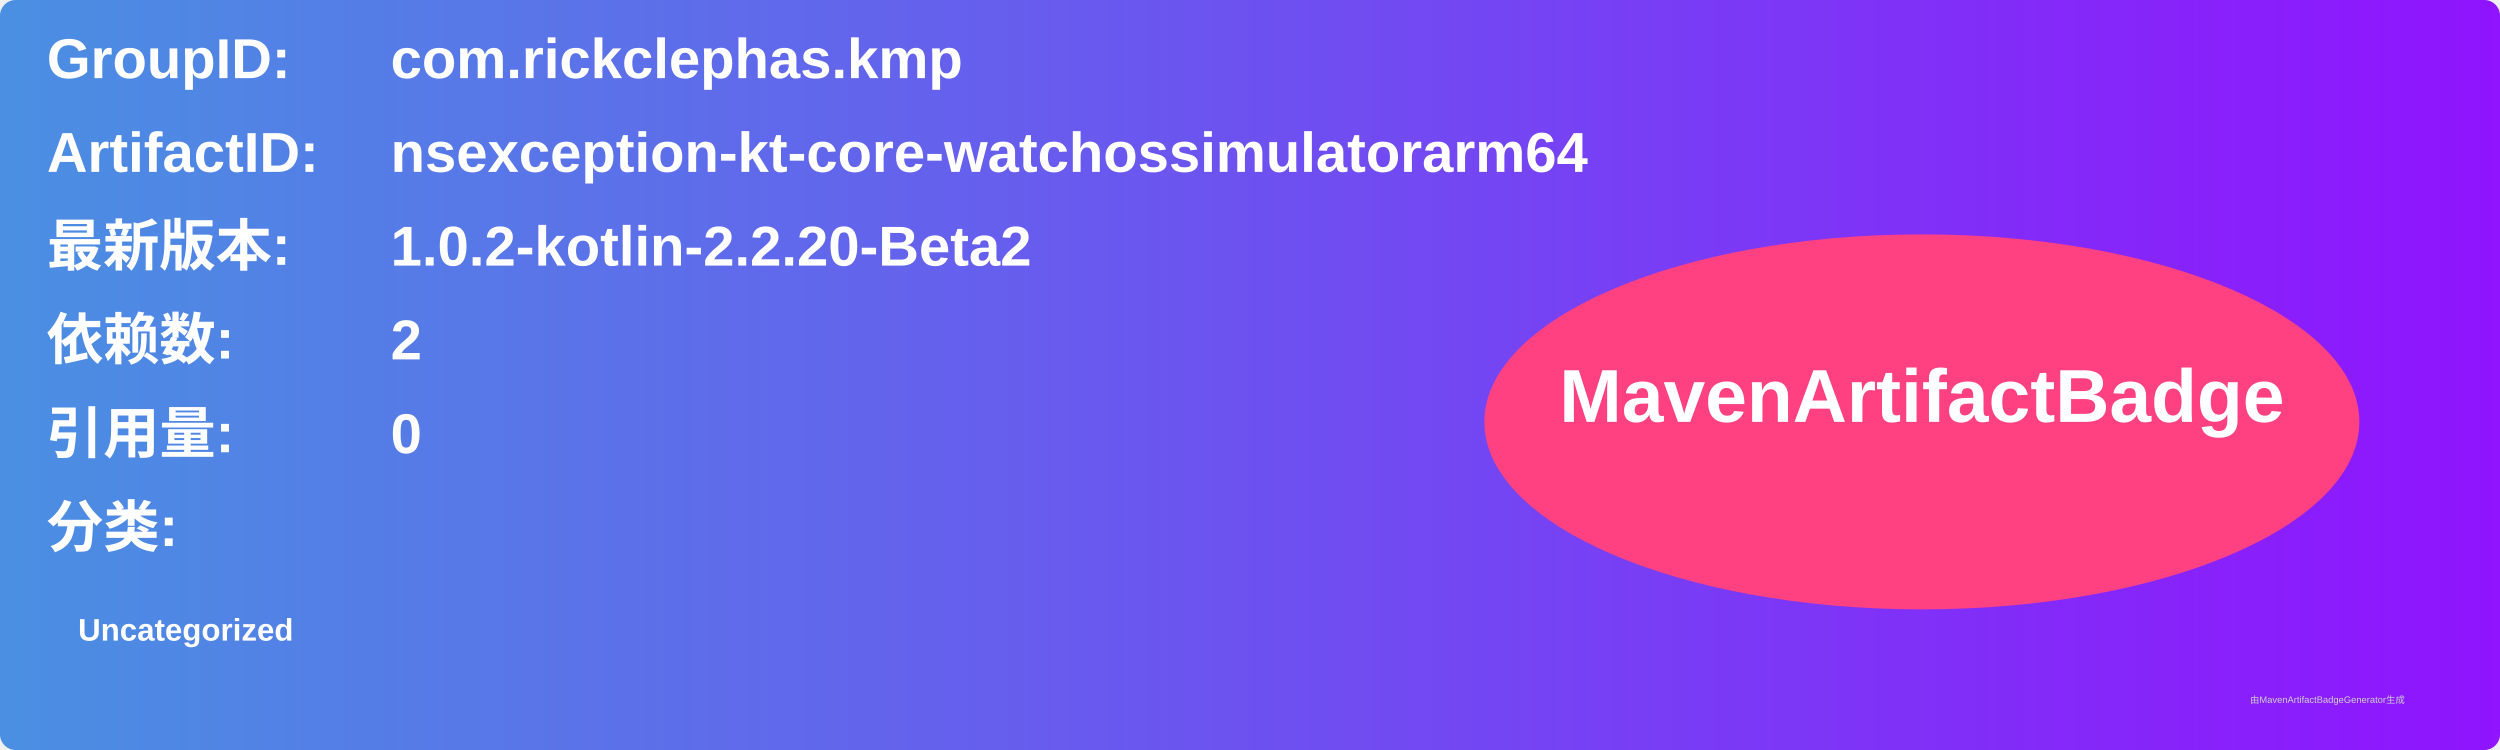
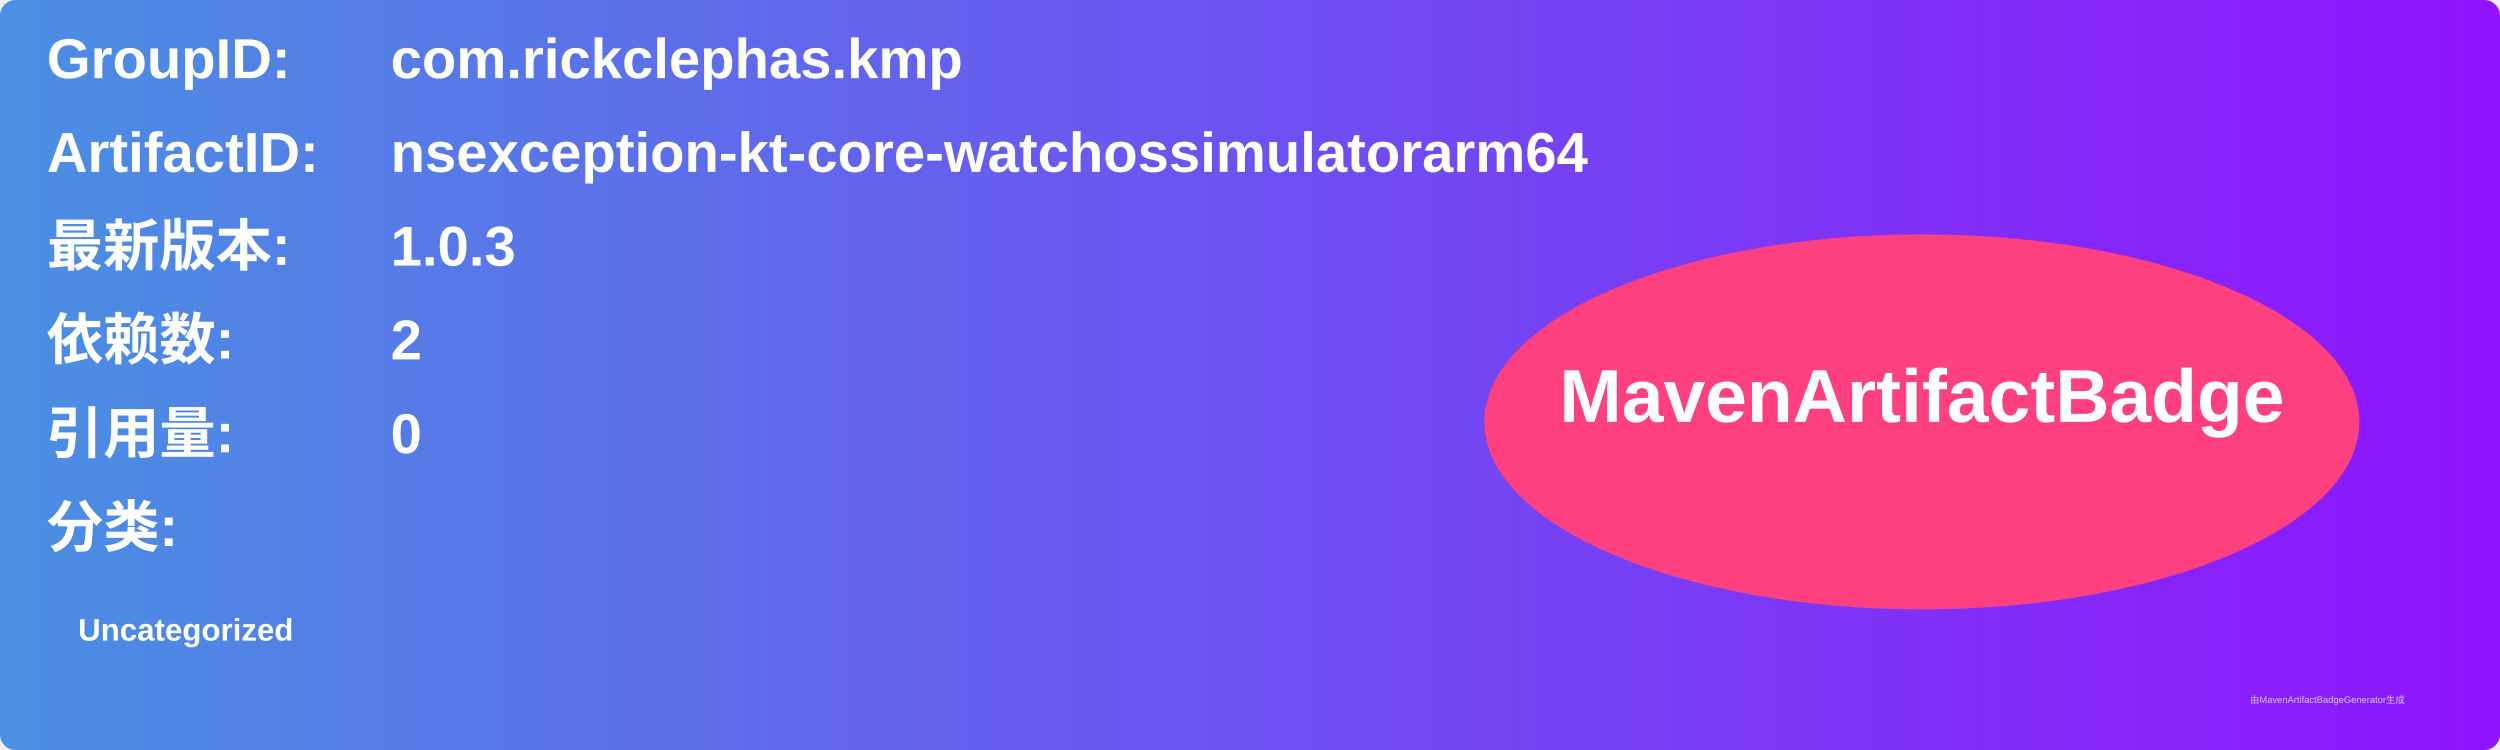
<svg xmlns="http://www.w3.org/2000/svg" width="800" height="240" viewBox="0 0 800 240">
  <linearGradient id="grad" x1="0%" y1="0%" x2="100%" y2="0%">
    <stop offset="0%" stop-color="#4a90e2" />
    <stop offset="100%" stop-color="#9013fe" />
  </linearGradient>
  <rect width="100%" height="100%" rx="5" ry="5" fill="url(#grad)" />
  <g transform="translate(15, 15)">
    <text x="0" y="10" font-family="Arial" font-size="18" fill="white" font-weight="bold" width="260">GroupID:</text>
    <text x="110" y="10" font-family="Arial" font-size="18" fill="white" font-weight="bold" width="460">com.rickclephas.kmp</text>
    <text x="0" y="40" font-family="Arial" font-size="18" fill="white" font-weight="bold" width="260">ArtifactID:</text>
    <text x="110" y="40" font-family="Arial" font-size="18" fill="white" font-weight="bold" width="460">nsexception-kt-core-watchossimulatorarm64</text>
    <text x="0" y="70" font-family="Arial" font-size="18" fill="white" font-weight="bold">最新版本:</text>
    <text x="110" y="70" font-family="Arial" font-size="18" fill="white" font-weight="bold">
-       <tspan font-weight="bold">1.0.2-kotlin-2.2.20-Beta2</tspan>
+       <tspan font-weight="bold">1.0.3</tspan>
    </text>
    <text x="0" y="100" font-family="Arial" font-size="18" fill="white" font-weight="bold">依赖数: </text>
    <text x="110" y="100" font-family="Arial" font-size="18" fill="white">
      <tspan font-weight="bold">2</tspan>
    </text>
    <text x="0" y="130" font-family="Arial" font-size="18" fill="white" font-weight="bold">引用量: </text>
    <text x="110" y="130" font-family="Arial" font-size="18" fill="white">
      <tspan font-weight="bold">0</tspan>
    </text>
    <text x="0" y="160" font-family="Arial" font-size="18" fill="white" font-weight="bold">分类:</text>
    <text x="10" y="190" font-family="Arial" font-size="10" fill="white">
      <tspan font-weight="bold">Uncategorized</tspan>
    </text>
    <ellipse cx="600" cy="120" rx="140" ry="60" fill="#ff4081" />
    <text x="600" y="120" text-anchor="middle" font-family="Arial" font-size="24" fill="white" font-weight="bold">MavenArtifactBadge</text>
  </g>
  <text x="720" y="225" font-family="Arial" font-size="3" fill="#d0d0d0">由MavenArtifactBadgeGenerator生成</text>
</svg>
